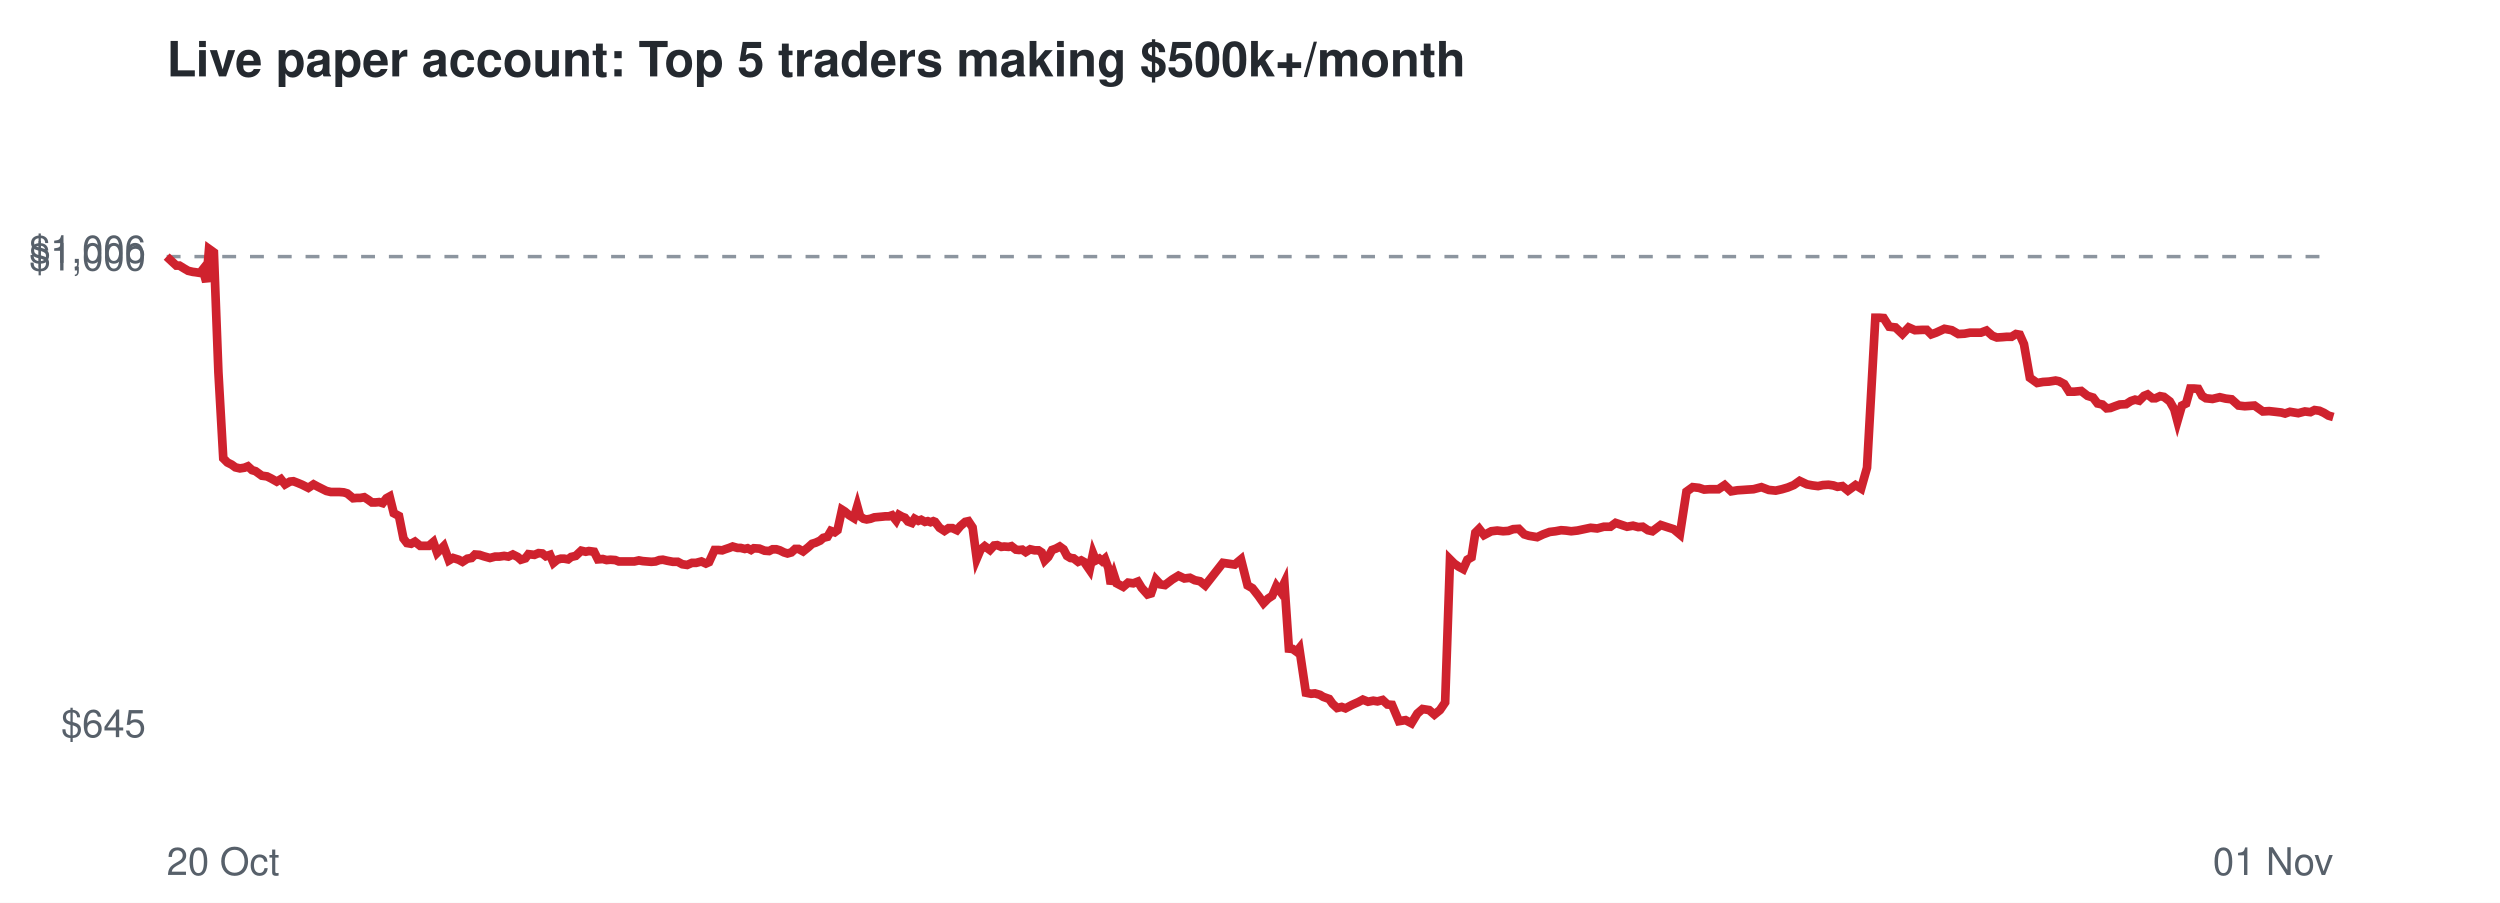
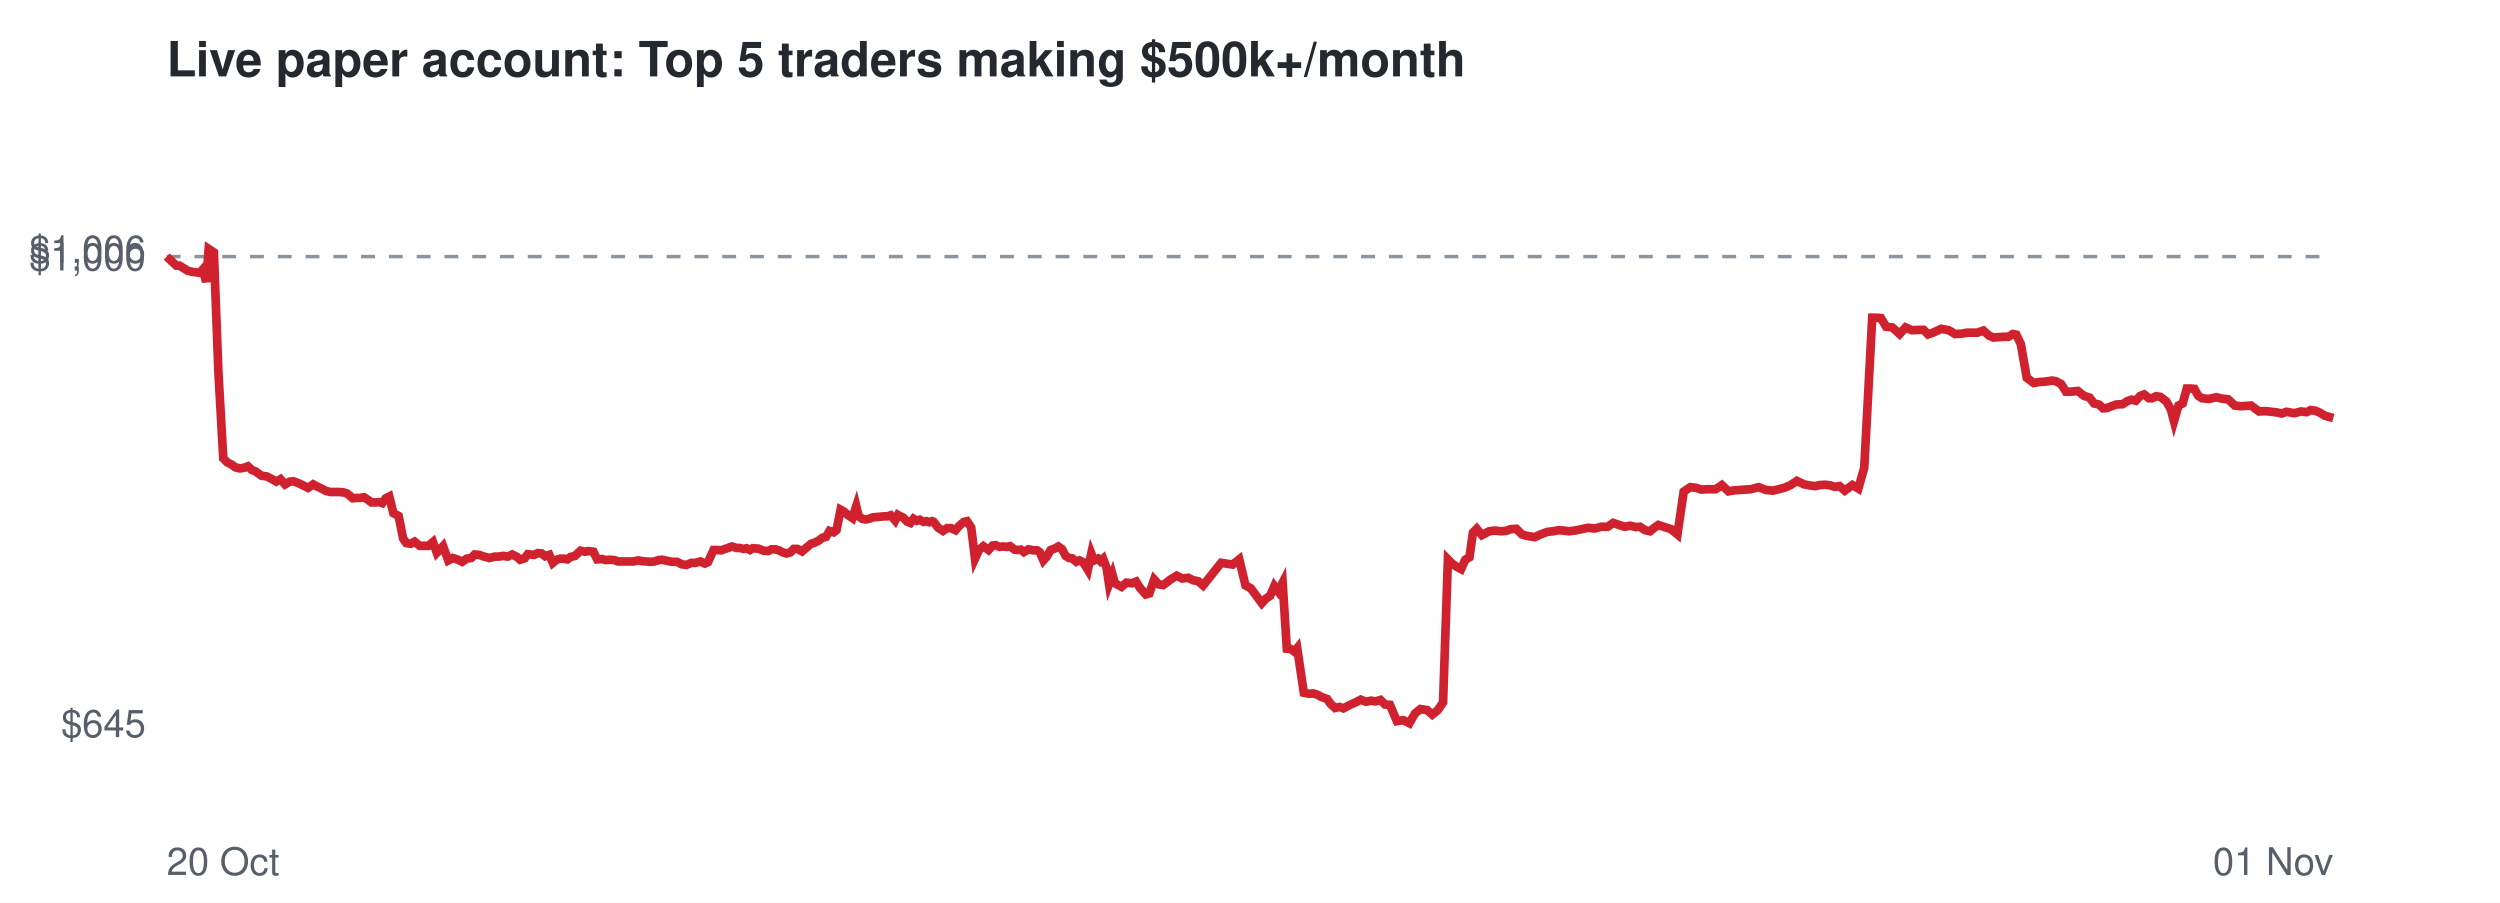
<svg xmlns="http://www.w3.org/2000/svg" viewBox="0 0 720 260" font-family="Helvetica,Arial,sans-serif">
  <rect width="720" height="260" fill="#ffffff" />
  <text x="48" y="22" font-size="14" font-weight="bold" fill="#24292f">Live paper account: Top 5 traders making $500k+/month</text>
  <line x1="48" x2="672" y1="73.9" y2="73.9" stroke="#8c959f" stroke-dasharray="4 4" />
  <text x="42" y="212.3" font-size="11" text-anchor="end" fill="#57606a">$645</text>
  <text x="42" y="77.9" font-size="11" text-anchor="end" fill="#57606a">$1,000</text>
  <text x="42" y="75.7" font-size="11" text-anchor="end" fill="#57606a">$1,006</text>
  <text x="48" y="252" font-size="11" fill="#57606a">20 Oct</text>
  <text x="672" y="252" font-size="11" text-anchor="end" fill="#57606a">01 Nov</text>
-   <polyline points="48.0,73.9 49.5,75.3 50.8,76.5 51.7,76.5 53.0,77.3 54.2,78.0 55.5,78.3 56.3,78.4 57.6,78.6 58.4,77.6 59.4,81.2 60.2,71.7 61.6,72.7 62.9,107.2 64.3,132.0 65.5,133.2 66.7,133.8 67.8,134.6 69.1,134.9 70.4,134.7 71.4,134.3 72.6,135.4 73.6,135.7 75.4,137.0 76.9,137.2 78.1,137.8 79.7,138.7 80.9,138.0 82.1,139.5 83.5,138.7 84.5,138.6 85.8,139.1 87.0,139.6 88.8,140.5 90.3,139.5 91.4,140.1 92.6,140.7 94.0,141.4 95.3,141.7 96.6,141.7 97.8,141.7 99.0,141.8 100.0,142.1 101.7,143.5 102.8,143.4 103.8,143.4 104.9,143.2 106.0,143.9 107.1,144.7 108.2,144.7 109.2,144.6 110.2,144.9 111.3,143.5 112.2,143.0 113.4,147.8 114.9,148.6 116.2,155.1 117.2,156.4 118.4,156.6 119.5,156.0 121.0,157.2 122.2,157.2 123.5,157.2 124.8,156.1 125.9,159.2 127.8,157.3 129.3,161.4 130.5,160.7 132.1,161.2 133.2,161.8 134.6,160.9 135.8,160.7 136.8,159.7 138.1,159.8 139.3,160.2 141.1,160.7 142.6,160.3 143.8,160.3 145.2,160.1 146.4,160.3 147.7,159.7 149.1,160.4 150.0,161.2 151.3,160.8 152.2,159.6 153.9,159.8 155.1,159.3 156.2,159.4 157.2,160.2 158.4,159.8 159.4,162.1 160.5,161.2 161.5,160.9 162.5,160.9 163.6,161.1 164.5,160.4 165.8,160.1 167.4,158.6 168.7,158.9 169.6,158.7 171.1,158.9 172.2,161.1 173.6,161.0 174.7,161.3 175.8,161.2 177.2,161.3 178.2,161.7 180.0,161.7 181.5,161.7 182.7,161.7 184.0,161.4 185.1,161.6 186.3,161.7 187.6,161.8 188.8,161.7 189.9,161.3 190.9,161.2 192.2,161.5 193.8,161.8 195.2,161.8 196.5,162.5 197.9,162.7 199.3,162.1 200.5,162.1 202.0,161.7 203.3,162.3 204.2,161.9 205.8,158.4 206.9,158.4 208.0,158.5 208.8,158.2 210.0,157.8 211.0,157.4 212.4,157.8 213.3,157.8 214.5,158.1 215.3,157.9 216.3,158.4 217.1,157.9 218.7,158.0 220.2,158.6 221.5,158.7 222.5,158.2 223.6,158.2 224.6,158.5 225.8,159.1 226.8,159.4 227.9,159.1 229.0,158.1 230.0,158.1 231.3,158.8 232.8,157.6 233.9,156.6 234.9,156.3 236.2,155.7 237.1,154.9 238.3,154.6 239.3,152.9 240.4,153.3 241.2,152.7 242.5,146.8 243.3,147.3 244.6,148.4 245.9,149.2 246.9,145.8 247.7,148.7 248.7,149.4 249.6,149.6 250.7,149.4 251.8,149.0 252.9,148.9 254.0,148.8 255.0,148.7 256.0,148.7 256.9,148.4 258.1,149.9 258.9,148.3 259.8,148.8 260.6,149.1 261.5,150.2 262.6,150.6 263.4,149.4 264.5,150.0 265.3,149.7 266.4,150.3 267.2,150.1 268.0,150.4 268.8,150.1 269.3,150.3 270.6,152.0 272.0,152.9 273.2,152.1 274.3,152.1 275.6,152.7 276.6,151.5 278.0,150.3 278.9,150.1 280.1,151.9 281.3,160.9 282.4,158.3 283.6,157.3 285.1,158.4 286.3,157.1 287.2,157.0 288.4,157.5 289.2,157.4 290.5,157.5 291.3,157.3 292.6,158.3 293.5,158.4 294.4,158.3 295.4,159.0 296.7,158.2 298.0,158.5 299.1,158.5 300.0,159.1 300.9,161.4 301.9,160.4 303.0,158.4 304.1,158.0 305.2,157.4 306.3,158.2 307.3,160.1 308.3,160.7 309.2,160.8 310.5,161.8 311.4,161.4 312.3,161.9 312.9,162.8 313.8,164.1 314.8,159.4 315.6,161.4 316.6,160.9 317.4,161.6 318.2,160.9 319.2,163.6 319.9,168.2 320.8,165.5 321.6,168.0 323.5,169.0 324.9,167.8 326.4,168.0 327.7,167.5 328.8,169.3 330.5,171.2 331.5,170.9 332.9,166.9 334.2,168.3 335.5,168.5 337.6,166.9 339.4,165.8 341.1,166.6 342.7,166.4 344.1,167.1 345.6,167.4 347.1,168.6 352.2,162.1 355.6,162.6 357.4,161.1 359.3,168.6 360.7,169.4 362.5,171.7 363.9,173.7 365.2,172.4 366.4,171.6 367.6,168.8 368.7,170.3 369.9,167.8 371.2,186.8 372.3,186.9 373.4,187.7 374.2,186.7 376.1,199.5 377.6,199.8 378.7,199.7 380.1,200.1 381.1,200.7 382.8,201.3 383.8,202.7 385.1,203.9 386.4,203.6 387.5,204.0 389.4,203.0 391.2,202.2 392.5,201.5 394.0,202.1 395.5,201.8 396.7,202.0 398.2,201.6 399.6,202.9 400.9,203.0 402.9,207.7 404.8,207.4 406.5,208.3 408.2,205.5 409.7,204.2 411.6,204.5 413.1,205.8 414.7,204.5 416.2,202.3 417.6,161.1 418.8,162.3 420.1,163.2 421.4,163.9 422.6,161.2 423.8,160.5 424.9,153.4 426.0,152.3 427.4,154.1 429.5,153.0 431.2,152.8 432.9,153.0 434.4,152.9 435.8,152.4 437.4,152.3 439.0,153.9 440.3,154.3 442.7,154.7 444.4,153.9 446.3,153.2 448.0,153.0 449.6,152.7 451.0,152.8 452.5,153.0 454.3,152.8 456.2,152.4 458.1,152.0 460.0,152.2 461.9,151.7 463.8,151.7 465.3,150.6 467.1,151.2 468.6,151.7 470.3,151.4 471.8,151.8 473.1,151.7 474.6,152.7 475.9,153.0 477.1,152.1 478.3,151.2 479.8,151.7 482.0,152.4 483.8,153.9 485.7,141.6 487.5,140.3 489.3,140.5 490.8,141.0 492.3,140.9 494.9,140.9 496.7,139.7 498.6,141.5 500.4,141.2 502.0,141.1 503.4,141.0 505.0,140.9 507.3,140.3 509.4,141.1 511.4,141.3 513.2,140.9 514.9,140.4 516.6,139.7 518.3,138.5 520.4,139.5 522.0,139.8 523.6,140.0 525.0,139.7 526.6,139.6 528.0,139.8 529.2,140.2 530.6,140.0 532.2,141.3 534.4,139.7 536.0,140.7 537.7,134.7 540.1,91.5 541.2,91.5 542.5,91.6 544.1,94.1 545.9,94.3 547.9,96.2 549.7,94.3 551.5,95.1 553.7,95.0 554.9,95.0 556.2,96.3 557.6,95.8 560.0,94.7 562.1,95.1 564.0,96.2 565.8,96.1 567.4,95.8 570.5,95.8 572.1,95.2 573.8,96.7 575.1,97.2 576.7,97.1 577.9,97.0 579.3,97.0 580.6,96.2 581.7,96.4 582.9,99.1 584.6,108.8 586.7,110.3 588.4,110.0 590.1,109.9 592.0,109.6 593.0,109.8 594.5,110.6 595.9,112.8 597.4,112.8 599.4,112.6 601.2,114.0 602.8,114.5 604.1,116.2 605.5,116.5 606.7,117.6 607.8,117.5 609.1,117.0 610.5,116.5 612.3,116.4 613.7,115.5 614.9,115.1 616.1,115.4 617.5,114.0 618.5,113.6 619.9,114.7 620.8,114.7 622.1,114.1 623.2,114.3 624.9,115.6 626.2,117.9 627.1,121.3 628.4,116.8 629.6,116.2 630.8,111.9 631.9,111.9 633.1,112.0 634.2,114.0 635.3,114.7 637.2,114.9 639.3,114.4 641.0,114.8 642.7,115.0 644.7,116.8 646.5,117.0 647.9,116.9 649.3,116.8 651.7,118.5 653.5,118.4 655.3,118.6 657.0,118.8 658.1,119.1 659.5,118.6 660.7,118.8 661.9,119.0 663.8,118.5 665.4,118.7 666.6,118.1 668.0,118.3 669.3,118.9 670.6,119.7 672.0,120.1" fill="none" stroke="#cf222e" stroke-width="2.5" />
+   <polyline points="48.0,73.9 49.5,75.3 50.8,76.5 51.7,76.5 53.0,77.3 54.1,78.0 55.4,78.3 56.3,78.4 57.5,78.6 58.4,77.6 59.4,81.2 60.1,71.7 61.6,72.7 62.9,107.2 64.3,132.0 65.5,133.2 66.7,133.8 67.8,134.6 69.1,134.9 70.4,134.7 71.4,134.3 72.6,135.4 73.5,135.7 75.3,137.0 76.8,137.2 78.0,137.8 79.6,138.7 80.8,138.0 82.1,139.5 83.5,138.7 84.5,138.6 85.8,139.1 86.9,139.6 88.7,140.5 90.2,139.5 91.3,140.1 92.6,140.7 93.9,141.4 95.2,141.7 96.6,141.7 97.7,141.7 98.9,141.8 99.9,142.1 101.6,143.5 102.7,143.4 103.7,143.4 104.8,143.2 105.9,143.9 107.0,144.7 108.1,144.7 109.1,144.6 110.1,144.9 111.1,143.5 112.1,143.0 113.3,147.8 114.8,148.6 116.1,155.1 117.0,156.4 118.3,156.6 119.4,156.0 120.9,157.2 122.1,157.2 123.4,157.2 124.7,156.1 125.8,159.2 127.6,157.3 129.1,161.4 130.4,160.7 131.9,161.2 133.1,161.8 134.4,160.9 135.7,160.7 136.7,159.7 138.0,159.8 139.1,160.2 140.9,160.7 142.5,160.3 143.6,160.3 145.0,160.1 146.2,160.3 147.5,159.7 148.9,160.4 149.8,161.2 151.1,160.8 152.0,159.6 153.8,159.8 154.9,159.3 156.0,159.4 157.0,160.2 158.2,159.8 159.2,162.1 160.3,161.2 161.3,160.9 162.3,160.9 163.4,161.1 164.3,160.4 165.6,160.1 167.2,158.6 168.5,158.9 169.4,158.7 170.9,158.9 172.0,161.1 173.4,161.0 174.4,161.3 175.6,161.2 176.9,161.3 178.0,161.7 179.7,161.7 181.2,161.7 182.4,161.7 183.8,161.4 184.9,161.6 186.1,161.7 187.3,161.8 188.5,161.7 189.7,161.3 190.7,161.2 192.0,161.5 193.5,161.8 195.0,161.8 196.3,162.5 197.7,162.7 199.1,162.1 200.3,162.1 201.7,161.7 203.0,162.3 203.9,161.9 205.5,158.4 206.6,158.4 207.7,158.5 208.5,158.2 209.7,157.8 210.8,157.4 212.1,157.8 213.0,157.8 214.2,158.1 215.0,157.9 216.0,158.4 216.8,157.9 218.4,158.0 219.9,158.6 221.2,158.7 222.2,158.2 223.3,158.2 224.3,158.5 225.5,159.1 226.5,159.4 227.6,159.1 228.6,158.1 229.7,158.1 231.0,158.8 232.4,157.6 233.6,156.6 234.6,156.3 235.8,155.7 236.8,154.9 237.9,154.6 238.9,152.9 240.1,153.3 240.9,152.7 242.1,146.8 243.0,147.3 244.3,148.4 245.5,149.2 246.6,145.8 247.3,148.7 248.3,149.4 249.3,149.6 250.3,149.4 251.4,149.0 252.5,148.9 253.6,148.8 254.6,148.7 255.6,148.7 256.5,148.4 257.8,149.9 258.6,148.3 259.5,148.8 260.2,149.1 261.2,150.2 262.2,150.6 263.1,149.4 264.1,150.0 264.9,149.7 266.0,150.3 266.8,150.1 267.6,150.4 268.4,150.1 268.9,150.3 270.2,152.0 271.6,152.9 272.8,152.1 273.9,152.1 275.2,152.7 276.2,151.5 277.6,150.3 278.5,150.1 279.7,151.9 280.8,160.9 282.0,158.3 283.2,157.3 284.7,158.4 285.9,157.1 286.7,157.0 287.9,157.5 288.8,157.4 290.0,157.5 290.9,157.3 292.2,158.3 293.0,158.4 294.0,158.3 294.9,159.0 296.2,158.2 297.6,158.5 298.7,158.5 299.5,159.1 300.5,161.4 301.4,160.4 302.6,158.4 303.7,158.0 304.8,157.4 305.9,158.2 306.9,160.1 307.9,160.7 308.8,160.8 310.0,161.8 310.9,161.4 311.9,161.9 312.5,162.8 313.3,164.1 314.3,159.4 315.1,161.4 316.2,160.9 316.9,161.6 317.7,160.9 318.7,163.6 319.4,168.2 320.4,165.5 321.1,168.0 323.0,169.0 324.4,167.8 325.9,168.0 327.2,167.5 328.3,169.3 330.0,171.2 331.0,170.9 332.4,166.9 333.7,168.3 335.0,168.5 337.1,166.9 338.9,165.8 340.5,166.6 342.2,166.4 343.6,167.1 345.1,167.4 346.5,168.6 351.7,162.1 355.0,162.6 356.9,161.1 358.7,168.6 360.2,169.4 361.9,171.7 363.4,173.7 364.6,172.4 365.8,171.6 367.0,168.8 368.1,170.3 369.4,167.8 370.6,186.8 371.7,186.9 372.8,187.7 373.6,186.7 375.5,199.5 377.0,199.8 378.2,199.7 379.5,200.1 380.5,200.7 382.2,201.3 383.2,202.7 384.5,203.9 385.8,203.6 386.9,204.0 388.8,203.0 390.6,202.2 391.9,201.5 393.4,202.1 394.9,201.8 396.1,202.0 397.6,201.6 398.9,202.9 400.3,203.0 402.3,207.7 404.1,207.4 405.9,208.3 407.5,205.5 409.1,204.2 411.0,204.5 412.5,205.8 414.1,204.5 415.6,202.3 417.0,161.1 418.2,162.3 419.5,163.2 420.8,163.9 422.0,161.2 423.2,160.5 424.2,153.4 425.3,152.3 426.8,154.1 428.9,153.0 430.5,152.8 432.3,153.0 433.7,152.9 435.1,152.4 436.7,152.3 438.3,153.9 439.6,154.3 442.0,154.7 443.7,153.9 445.6,153.2 447.3,153.0 448.9,152.7 450.3,152.8 451.8,153.0 453.6,152.8 455.5,152.4 457.4,152.0 459.3,152.2 461.2,151.7 463.0,151.7 464.6,150.6 466.3,151.2 467.9,151.7 469.5,151.4 471.1,151.8 472.3,151.7 473.8,152.7 475.2,153.0 476.3,152.1 477.6,151.2 479.1,151.7 481.3,152.4 483.1,153.9 484.9,141.6 486.8,140.3 488.5,140.5 490.0,141.0 491.5,140.9 494.1,140.9 495.9,139.7 497.8,141.5 499.6,141.2 501.2,141.1 502.6,141.0 504.2,140.9 506.5,140.3 508.6,141.1 510.6,141.3 512.3,140.9 514.1,140.4 515.7,139.7 517.5,138.5 519.6,139.5 521.2,139.8 522.8,140.0 524.1,139.7 525.7,139.6 527.1,139.8 528.4,140.2 529.8,140.0 531.3,141.3 533.5,139.7 535.2,140.7 536.9,134.7 539.2,91.5 540.3,91.5 541.7,91.6 543.2,94.1 545.0,94.3 547.1,96.2 548.8,94.3 550.6,95.1 552.9,95.0 554.0,95.0 555.3,96.3 556.7,95.8 559.1,94.7 561.2,95.1 563.1,96.2 564.9,96.1 566.5,95.8 569.5,95.8 571.2,95.2 572.9,96.7 574.1,97.2 575.7,97.1 577.0,97.0 578.4,97.0 579.7,96.2 580.7,96.4 582.0,99.1 583.7,108.8 585.7,110.3 587.4,110.0 589.1,109.9 591.0,109.6 592.1,109.8 593.6,110.6 595.0,112.8 596.4,112.8 598.4,112.6 600.2,114.0 601.8,114.5 603.1,116.2 604.5,116.5 605.7,117.6 606.8,117.5 608.1,117.0 609.5,116.5 611.3,116.4 612.7,115.5 613.9,115.1 615.1,115.4 616.4,114.0 617.5,113.6 618.9,114.7 619.8,114.7 621.0,114.1 622.2,114.3 623.9,115.6 625.2,117.9 626.1,121.3 627.4,116.8 628.6,116.2 629.8,111.9 630.9,111.9 632.0,112.0 633.1,114.0 634.2,114.7 636.2,114.9 638.3,114.4 639.9,114.8 641.7,115.0 643.6,116.8 645.4,117.0 646.9,116.9 648.3,116.8 650.6,118.5 652.5,118.4 654.2,118.6 655.9,118.8 657.1,119.1 658.5,118.6 659.6,118.8 660.8,119.0 662.7,118.5 664.3,118.7 665.5,118.1 666.9,118.3 668.2,118.9 669.5,119.7 670.9,120.1 672.0,120.4" fill="none" stroke="#cf222e" stroke-width="2.5" />
</svg>
